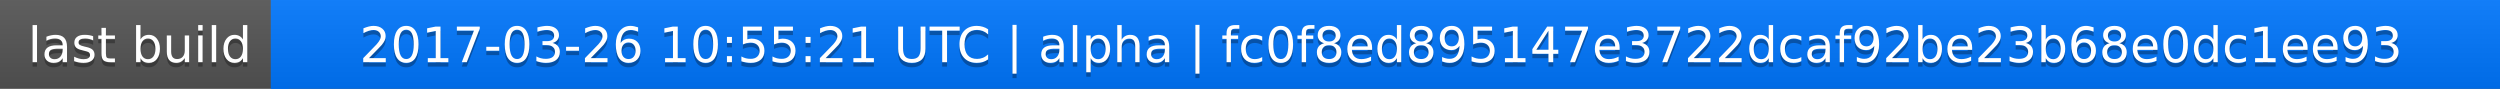
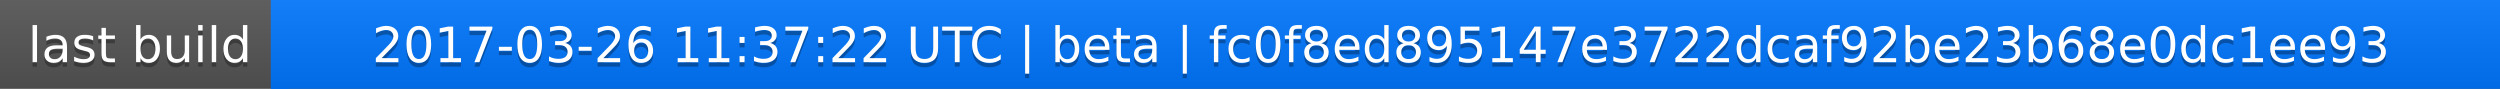
<svg xmlns="http://www.w3.org/2000/svg" width="563" height="20">
  <linearGradient id="a" x2="0" y2="100%">
    <stop offset="0" stop-color="#bbb" stop-opacity=".1" />
    <stop offset="1" stop-opacity=".1" />
  </linearGradient>
  <rect rx="0" width="563" height="20" fill="#555" />
  <rect rx="0" x="61" width="502" height="20" fill="#07f" />
  <path fill="#07f" d="M61 0h4v20h-4z" />
  <rect rx="0" width="563" height="20" fill="url(#a)" />
  <g fill="#fff" text-anchor="middle" font-family="DejaVu Sans,Verdana,Geneva,sans-serif" font-size="11">
    <text x="31.5" y="15" fill="#010101" fill-opacity=".3">last build</text>
    <text x="31.5" y="14">last build</text>
-     <text x="311" y="15" fill="#010101" fill-opacity=".3">2017-03-26 10:55:21 UTC | alpha | fc0f8ed895147e3722dcaf92be23b68e0dc1ee93</text>
-     <text x="311" y="14">2017-03-26 10:55:21 UTC | alpha | fc0f8ed895147e3722dcaf92be23b68e0dc1ee93</text>
+     <text x="311" y="15" fill="#010101" fill-opacity=".3">2017-03-26 11:37:22 UTC | beta | fc0f8ed895147e3722dcaf92be23b68e0dc1ee93</text>
+     <text x="311" y="14">2017-03-26 11:37:22 UTC | beta | fc0f8ed895147e3722dcaf92be23b68e0dc1ee93</text>
  </g>
</svg>
